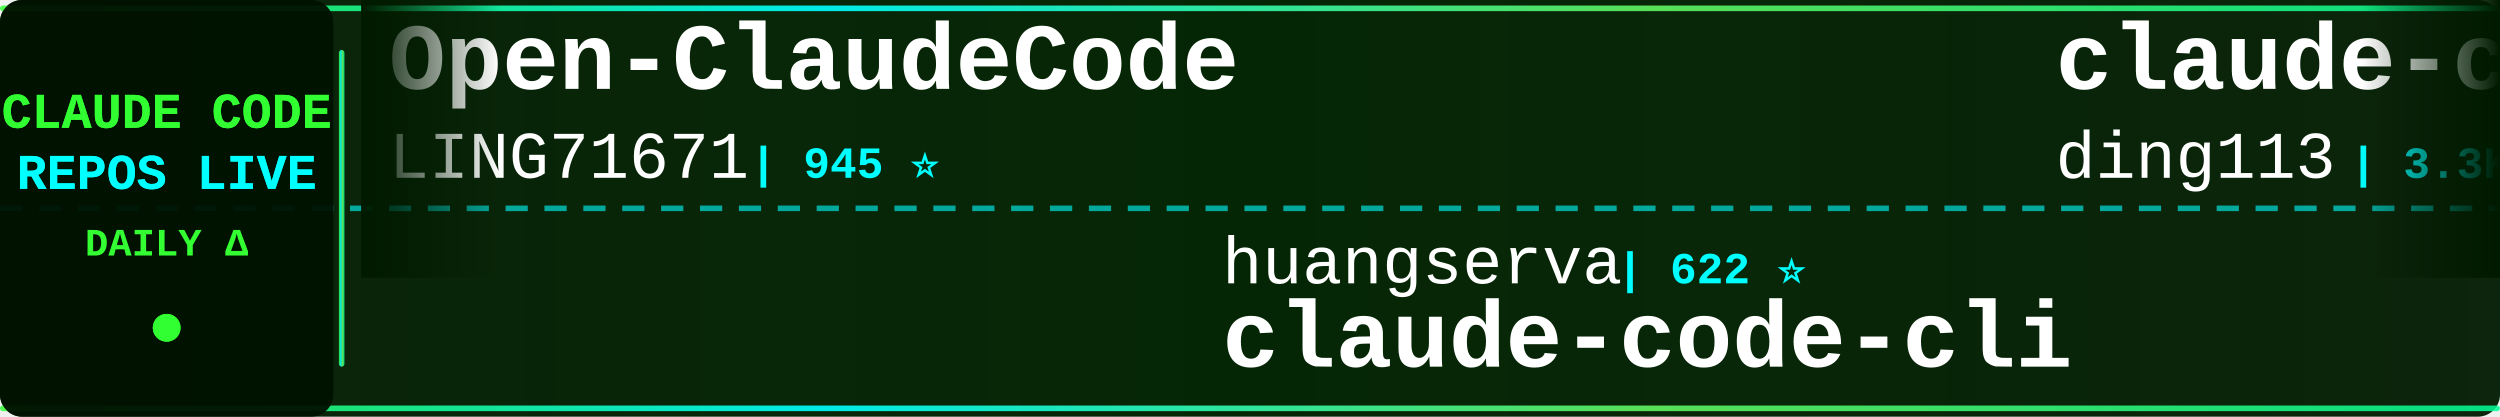
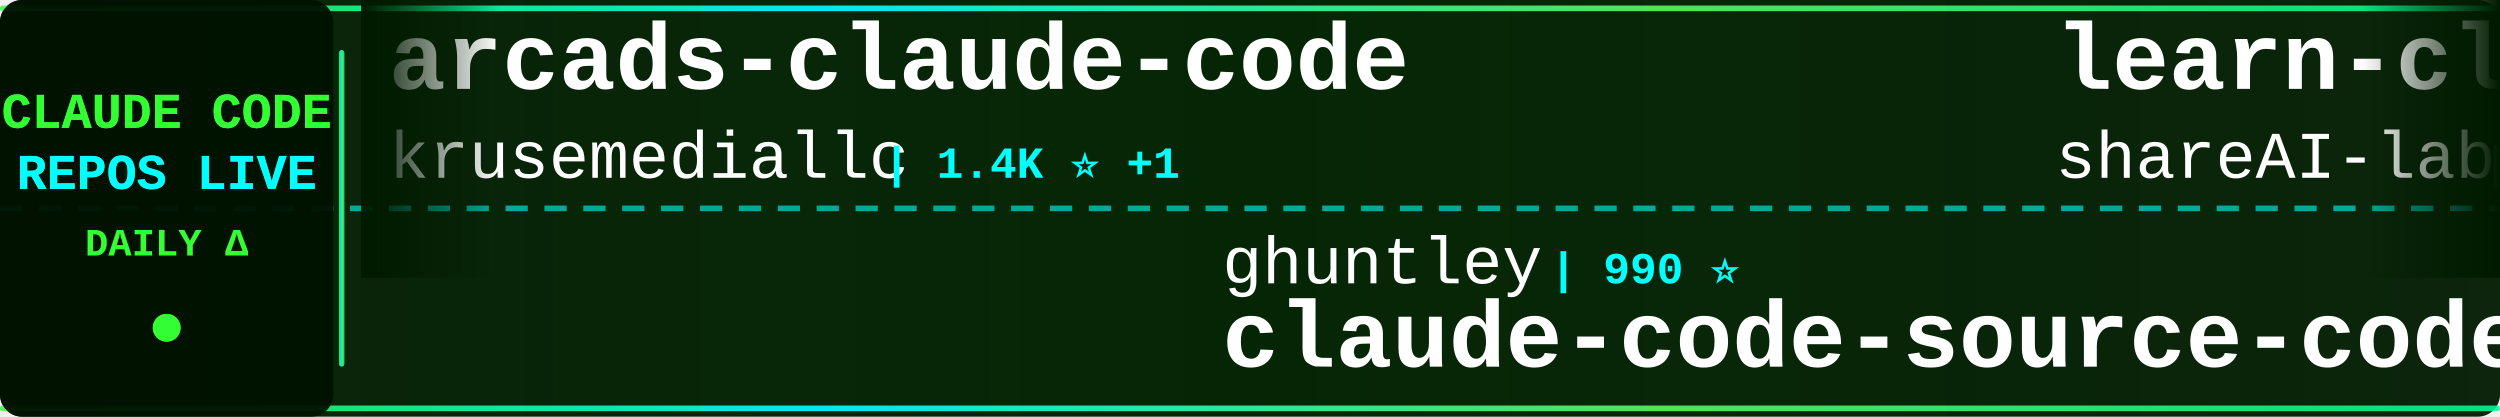
<svg xmlns="http://www.w3.org/2000/svg" width="900" height="150">
  <defs>
    <linearGradient id="tickerBg" x1="0%" y1="0%" x2="100%" y2="0%">
      <stop offset="0%" style="stop-color:#001a00;stop-opacity:0.95" />
      <stop offset="50%" style="stop-color:#002200;stop-opacity:0.98" />
      <stop offset="100%" style="stop-color:#001a00;stop-opacity:0.95" />
    </linearGradient>
    <linearGradient id="borderGrad" x1="0%" y1="0%" x2="100%" y2="0%">
      <stop offset="0%" style="stop-color:#33ff33;stop-opacity:0.85">
        <animate attributeName="stop-opacity" values="0.85;1;0.85" dur="2s" repeatCount="indefinite" />
      </stop>
      <stop offset="33%" style="stop-color:#00ffff;stop-opacity:0.9">
        <animate attributeName="stop-opacity" values="0.9;1;0.9" dur="2.2s" repeatCount="indefinite" />
      </stop>
      <stop offset="66%" style="stop-color:#66ff66;stop-opacity:0.85">
        <animate attributeName="stop-opacity" values="0.85;1;0.85" dur="1.8s" repeatCount="indefinite" />
      </stop>
      <stop offset="100%" style="stop-color:#00ff99;stop-opacity:0.85">
        <animate attributeName="stop-opacity" values="0.85;1;0.85" dur="2s" repeatCount="indefinite" />
      </stop>
    </linearGradient>
    <filter id="textGlow">
      <feGaussianBlur stdDeviation="0.1" result="coloredBlur" />
      <feMerge>
        <feMergeNode in="coloredBlur" />
        <feMergeNode in="SourceGraphic" />
      </feMerge>
    </filter>
    <filter id="metricGlow">
      <feGaussianBlur stdDeviation="0.2" result="coloredBlur" />
      <feMerge>
        <feMergeNode in="coloredBlur" />
        <feMergeNode in="SourceGraphic" />
      </feMerge>
    </filter>
    <linearGradient id="leftFade" x1="0%" y1="0%" x2="100%" y2="0%">
      <stop offset="0%" style="stop-color:#001a00;stop-opacity:1" />
      <stop offset="100%" style="stop-color:#001a00;stop-opacity:0" />
    </linearGradient>
    <linearGradient id="rightFade" x1="0%" y1="0%" x2="100%" y2="0%">
      <stop offset="0%" style="stop-color:#001a00;stop-opacity:0" />
      <stop offset="100%" style="stop-color:#001a00;stop-opacity:1" />
    </linearGradient>
  </defs>
  <rect width="900" height="150" fill="url(#tickerBg)" rx="8" />
  <rect x="0" y="2" width="900" height="2" fill="url(#borderGrad)" rx="1" />
  <rect x="0" y="146" width="900" height="2" fill="url(#borderGrad)" rx="1" />
  <line x1="0" y1="75" x2="900" y2="75" stroke="#00ffff" stroke-width="2" stroke-dasharray="8 6" opacity="0.6" />
  <rect x="0" y="0" width="120" height="150" fill="#001100" opacity="0.95" rx="8" />
  <text x="60" y="46" font-family="'Courier New', monospace" font-size="18" font-weight="bold" fill="#33ff33" text-anchor="middle" filter="url(#textGlow)">
    CLAUDE CODE
  </text>
  <text x="60" y="68" font-family="'Courier New', monospace" font-size="18" font-weight="bold" fill="#00ffff" text-anchor="middle" filter="url(#textGlow)">
    REPOS LIVE
  </text>
  <text x="60" y="92" font-family="'Courier New', monospace" font-size="14" font-weight="bold" fill="#33ff33" text-anchor="middle">
    DAILY Δ
  </text>
  <circle cx="60" cy="118" r="5" fill="#33ff33" filter="url(#metricGlow)">
    <animate attributeName="r" values="4;6;4" dur="1.5s" repeatCount="indefinite" />
    <animate attributeName="opacity" values="0.6;1;0.6" dur="1.5s" repeatCount="indefinite" />
  </circle>
  <rect x="122" y="18" width="2" height="114" fill="url(#borderGrad)" rx="1" />
  <clipPath id="tickerClip">
    <rect x="130" y="0" width="770" height="150" />
  </clipPath>
  <g clip-path="url(#tickerClip)">
    <g id="tickerItems">
      <animateTransform attributeName="transform" attributeType="XML" type="translate" from="0 0" to="-3000 0" dur="54s" repeatCount="indefinite" />
      <g transform="translate(0, 0)">
-         <text x="140" y="32" font-family="'Courier New', monospace" font-size="34" font-weight="bold" fill="#ffffff">Open-ClaudeCode</text>
-         <text x="140" y="64" font-family="'Courier New', monospace" font-size="24" font-weight="normal" fill="#ffffff" opacity="1.0">LING71671</text>
-         <text x="270" y="64" font-family="'Courier New', monospace" font-size="16" font-weight="bold" fill="#00ffff"> | 945 ⭐</text>
+         <text x="140" y="32" font-family="'Courier New', monospace" font-size="34" font-weight="bold" fill="#ffffff">arcads-claude-code</text>
+         <text x="140" y="64" font-family="'Courier New', monospace" font-size="24" font-weight="normal" fill="#ffffff" opacity="1.0">krusemediallc</text>
+         <text x="318" y="64" font-family="'Courier New', monospace" font-size="16" font-weight="bold" fill="#00ffff"> | 1.4K ⭐ +1</text>
      </g>
      <g transform="translate(300, 0)">
-         <text x="140" y="102" font-family="'Courier New', monospace" font-size="24" font-weight="normal" fill="#ffffff" opacity="1.0">huangserva</text>
-         <text x="282" y="102" font-family="'Courier New', monospace" font-size="16" font-weight="bold" fill="#00ffff"> | 622 ⭐</text>
-         <text x="140" y="132" font-family="'Courier New', monospace" font-size="34" font-weight="bold" fill="#ffffff">claude-code-cli</text>
+         <text x="140" y="102" font-family="'Courier New', monospace" font-size="24" font-weight="normal" fill="#ffffff" opacity="1.0">ghuntley</text>
+         <text x="258" y="102" font-family="'Courier New', monospace" font-size="16" font-weight="bold" fill="#00ffff"> | 990 ⭐</text>
+         <text x="140" y="132" font-family="'Courier New', monospace" font-size="34" font-weight="bold" fill="#ffffff">claude-code-source-code-...</text>
      </g>
      <g transform="translate(600, 0)">
-         <text x="140" y="32" font-family="'Courier New', monospace" font-size="34" font-weight="bold" fill="#ffffff">claude-code-hub</text>
-         <text x="140" y="64" font-family="'Courier New', monospace" font-size="24" font-weight="normal" fill="#ffffff" opacity="1.0">ding113</text>
-         <text x="246" y="64" font-family="'Courier New', monospace" font-size="16" font-weight="bold" fill="#00ffff"> | 3.3K ⭐</text>
+         <text x="140" y="32" font-family="'Courier New', monospace" font-size="34" font-weight="bold" fill="#ffffff">learn-claude-code</text>
+         <text x="140" y="64" font-family="'Courier New', monospace" font-size="24" font-weight="normal" fill="#ffffff" opacity="1.0">shareAI-lab</text>
+         <text x="294" y="64" font-family="'Courier New', monospace" font-size="16" font-weight="bold" fill="#00ffff"> | 74.8K ⭐ +16</text>
      </g>
      <g transform="translate(900, 0)">
-         <text x="140" y="102" font-family="'Courier New', monospace" font-size="24" font-weight="normal" fill="#ffffff" opacity="1.0">nicedreamzapp</text>
-         <text x="318" y="102" font-family="'Courier New', monospace" font-size="16" font-weight="bold" fill="#00ffff"> | 3.2K ⭐</text>
-         <text x="140" y="132" font-family="'Courier New', monospace" font-size="34" font-weight="bold" fill="#ffffff">claude-code-local</text>
+         <text x="140" y="102" font-family="'Courier New', monospace" font-size="24" font-weight="normal" fill="#ffffff" opacity="1.0">OneRedOak</text>
+         <text x="270" y="102" font-family="'Courier New', monospace" font-size="16" font-weight="bold" fill="#00ffff"> | 3.9K ⭐</text>
+         <text x="140" y="132" font-family="'Courier New', monospace" font-size="34" font-weight="bold" fill="#ffffff">claude-code-workflows</text>
      </g>
      <g transform="translate(1200, 0)">
-         <text x="140" y="32" font-family="'Courier New', monospace" font-size="34" font-weight="bold" fill="#ffffff">claude-code-reverse</text>
-         <text x="140" y="64" font-family="'Courier New', monospace" font-size="24" font-weight="normal" fill="#ffffff" opacity="1.0">Yuyz0112</text>
-         <text x="258" y="64" font-family="'Courier New', monospace" font-size="16" font-weight="bold" fill="#00ffff"> | 2.4K ⭐</text>
+         <text x="140" y="32" font-family="'Courier New', monospace" font-size="34" font-weight="bold" fill="#ffffff">claude-code-system-promp...</text>
+         <text x="140" y="64" font-family="'Courier New', monospace" font-size="24" font-weight="normal" fill="#ffffff" opacity="1.0">Piebald-AI</text>
+         <text x="282" y="64" font-family="'Courier New', monospace" font-size="16" font-weight="bold" fill="#00ffff"> | 12.4K ⭐ +2</text>
      </g>
      <g transform="translate(1500, 0)">
-         <text x="140" y="102" font-family="'Courier New', monospace" font-size="24" font-weight="normal" fill="#ffffff" opacity="1.0">krusemediallc</text>
-         <text x="318" y="102" font-family="'Courier New', monospace" font-size="16" font-weight="bold" fill="#00ffff"> | 1.4K ⭐ +1</text>
-         <text x="140" y="132" font-family="'Courier New', monospace" font-size="34" font-weight="bold" fill="#ffffff">arcads-claude-code</text>
+         <text x="140" y="102" font-family="'Courier New', monospace" font-size="24" font-weight="normal" fill="#ffffff" opacity="1.0">VoltAgent</text>
+         <text x="270" y="102" font-family="'Courier New', monospace" font-size="16" font-weight="bold" fill="#00ffff"> | 24.5K ⭐ +5</text>
+         <text x="140" y="132" font-family="'Courier New', monospace" font-size="34" font-weight="bold" fill="#ffffff">awesome-claude-code-suba...</text>
      </g>
      <g transform="translate(1800, 0)">
-         <text x="140" y="32" font-family="'Courier New', monospace" font-size="34" font-weight="bold" fill="#ffffff">my-claude-code-setup</text>
-         <text x="140" y="64" font-family="'Courier New', monospace" font-size="24" font-weight="normal" fill="#ffffff" opacity="1.0">centminmod</text>
-         <text x="282" y="64" font-family="'Courier New', monospace" font-size="16" font-weight="bold" fill="#00ffff"> | 2.6K ⭐</text>
+         <text x="140" y="32" font-family="'Courier New', monospace" font-size="34" font-weight="bold" fill="#ffffff">Claude-code</text>
+         <text x="140" y="64" font-family="'Courier New', monospace" font-size="24" font-weight="normal" fill="#ffffff" opacity="1.0">fazxes</text>
+         <text x="234" y="64" font-family="'Courier New', monospace" font-size="16" font-weight="bold" fill="#00ffff"> | 231 ⭐</text>
      </g>
      <g transform="translate(2100, 0)">
-         <text x="140" y="102" font-family="'Courier New', monospace" font-size="24" font-weight="normal" fill="#ffffff" opacity="1.0">anthropics</text>
-         <text x="282" y="102" font-family="'Courier New', monospace" font-size="16" font-weight="bold" fill="#00ffff"> | 950 ⭐</text>
-         <text x="140" y="132" font-family="'Courier New', monospace" font-size="34" font-weight="bold" fill="#ffffff">claude-code-base-action</text>
+         <text x="140" y="102" font-family="'Courier New', monospace" font-size="24" font-weight="normal" fill="#ffffff" opacity="1.0">andrew-kramer-inno</text>
+         <text x="378" y="102" font-family="'Courier New', monospace" font-size="16" font-weight="bold" fill="#00ffff"> | 594 ⭐</text>
+         <text x="140" y="132" font-family="'Courier New', monospace" font-size="34" font-weight="bold" fill="#ffffff">claude-code-source-build</text>
      </g>
      <g transform="translate(2400, 0)">
-         <text x="140" y="32" font-family="'Courier New', monospace" font-size="34" font-weight="bold" fill="#ffffff">claude-code-templates</text>
-         <text x="140" y="64" font-family="'Courier New', monospace" font-size="24" font-weight="normal" fill="#ffffff" opacity="1.0">davila7</text>
-         <text x="246" y="64" font-family="'Courier New', monospace" font-size="16" font-weight="bold" fill="#00ffff"> | 30.3K ⭐ -2</text>
+         <text x="140" y="32" font-family="'Courier New', monospace" font-size="34" font-weight="bold" fill="#ffffff">claude-code-infrastructu...</text>
+         <text x="140" y="64" font-family="'Courier New', monospace" font-size="24" font-weight="normal" fill="#ffffff" opacity="1.0">diet103</text>
+         <text x="246" y="64" font-family="'Courier New', monospace" font-size="16" font-weight="bold" fill="#00ffff"> | 10.0K ⭐ -1</text>
      </g>
      <g transform="translate(2700, 0)">
-         <text x="140" y="102" font-family="'Courier New', monospace" font-size="24" font-weight="normal" fill="#ffffff" opacity="1.0">KPR111</text>
-         <text x="234" y="102" font-family="'Courier New', monospace" font-size="16" font-weight="bold" fill="#00ffff"> | 18 ⭐</text>
-         <text x="140" y="132" font-family="'Courier New', monospace" font-size="34" font-weight="bold" fill="#ffffff">Claude-Code</text>
+         <text x="140" y="102" font-family="'Courier New', monospace" font-size="24" font-weight="normal" fill="#ffffff" opacity="1.0">huangjia2019</text>
+         <text x="306" y="102" font-family="'Courier New', monospace" font-size="16" font-weight="bold" fill="#00ffff"> | 1.1K ⭐</text>
+         <text x="140" y="132" font-family="'Courier New', monospace" font-size="34" font-weight="bold" fill="#ffffff">claude-code-engineering</text>
      </g>
      <g transform="translate(3000, 0)">
-         <text x="140" y="32" font-family="'Courier New', monospace" font-size="34" font-weight="bold" fill="#ffffff">Open-ClaudeCode</text>
-         <text x="140" y="64" font-family="'Courier New', monospace" font-size="24" font-weight="normal" fill="#ffffff" opacity="1.0">LING71671</text>
-         <text x="270" y="64" font-family="'Courier New', monospace" font-size="16" font-weight="bold" fill="#00ffff"> | 945 ⭐</text>
+         <text x="140" y="32" font-family="'Courier New', monospace" font-size="34" font-weight="bold" fill="#ffffff">arcads-claude-code</text>
+         <text x="140" y="64" font-family="'Courier New', monospace" font-size="24" font-weight="normal" fill="#ffffff" opacity="1.0">krusemediallc</text>
+         <text x="318" y="64" font-family="'Courier New', monospace" font-size="16" font-weight="bold" fill="#00ffff"> | 1.4K ⭐ +1</text>
      </g>
      <g transform="translate(3300, 0)">
-         <text x="140" y="102" font-family="'Courier New', monospace" font-size="24" font-weight="normal" fill="#ffffff" opacity="1.0">huangserva</text>
-         <text x="282" y="102" font-family="'Courier New', monospace" font-size="16" font-weight="bold" fill="#00ffff"> | 622 ⭐</text>
-         <text x="140" y="132" font-family="'Courier New', monospace" font-size="34" font-weight="bold" fill="#ffffff">claude-code-cli</text>
+         <text x="140" y="102" font-family="'Courier New', monospace" font-size="24" font-weight="normal" fill="#ffffff" opacity="1.0">ghuntley</text>
+         <text x="258" y="102" font-family="'Courier New', monospace" font-size="16" font-weight="bold" fill="#00ffff"> | 990 ⭐</text>
+         <text x="140" y="132" font-family="'Courier New', monospace" font-size="34" font-weight="bold" fill="#ffffff">claude-code-source-code-...</text>
      </g>
      <g transform="translate(3600, 0)">
-         <text x="140" y="32" font-family="'Courier New', monospace" font-size="34" font-weight="bold" fill="#ffffff">claude-code-hub</text>
-         <text x="140" y="64" font-family="'Courier New', monospace" font-size="24" font-weight="normal" fill="#ffffff" opacity="1.0">ding113</text>
-         <text x="246" y="64" font-family="'Courier New', monospace" font-size="16" font-weight="bold" fill="#00ffff"> | 3.3K ⭐</text>
+         <text x="140" y="32" font-family="'Courier New', monospace" font-size="34" font-weight="bold" fill="#ffffff">learn-claude-code</text>
+         <text x="140" y="64" font-family="'Courier New', monospace" font-size="24" font-weight="normal" fill="#ffffff" opacity="1.0">shareAI-lab</text>
+         <text x="294" y="64" font-family="'Courier New', monospace" font-size="16" font-weight="bold" fill="#00ffff"> | 74.8K ⭐ +16</text>
      </g>
      <g transform="translate(3900, 0)">
-         <text x="140" y="102" font-family="'Courier New', monospace" font-size="24" font-weight="normal" fill="#ffffff" opacity="1.0">nicedreamzapp</text>
-         <text x="318" y="102" font-family="'Courier New', monospace" font-size="16" font-weight="bold" fill="#00ffff"> | 3.2K ⭐</text>
-         <text x="140" y="132" font-family="'Courier New', monospace" font-size="34" font-weight="bold" fill="#ffffff">claude-code-local</text>
+         <text x="140" y="102" font-family="'Courier New', monospace" font-size="24" font-weight="normal" fill="#ffffff" opacity="1.0">OneRedOak</text>
+         <text x="270" y="102" font-family="'Courier New', monospace" font-size="16" font-weight="bold" fill="#00ffff"> | 3.9K ⭐</text>
+         <text x="140" y="132" font-family="'Courier New', monospace" font-size="34" font-weight="bold" fill="#ffffff">claude-code-workflows</text>
      </g>
    </g>
  </g>
  <rect x="130" y="0" width="50" height="100" fill="url(#leftFade)" />
  <rect x="850" y="0" width="50" height="100" fill="url(#rightFade)" />
</svg>
